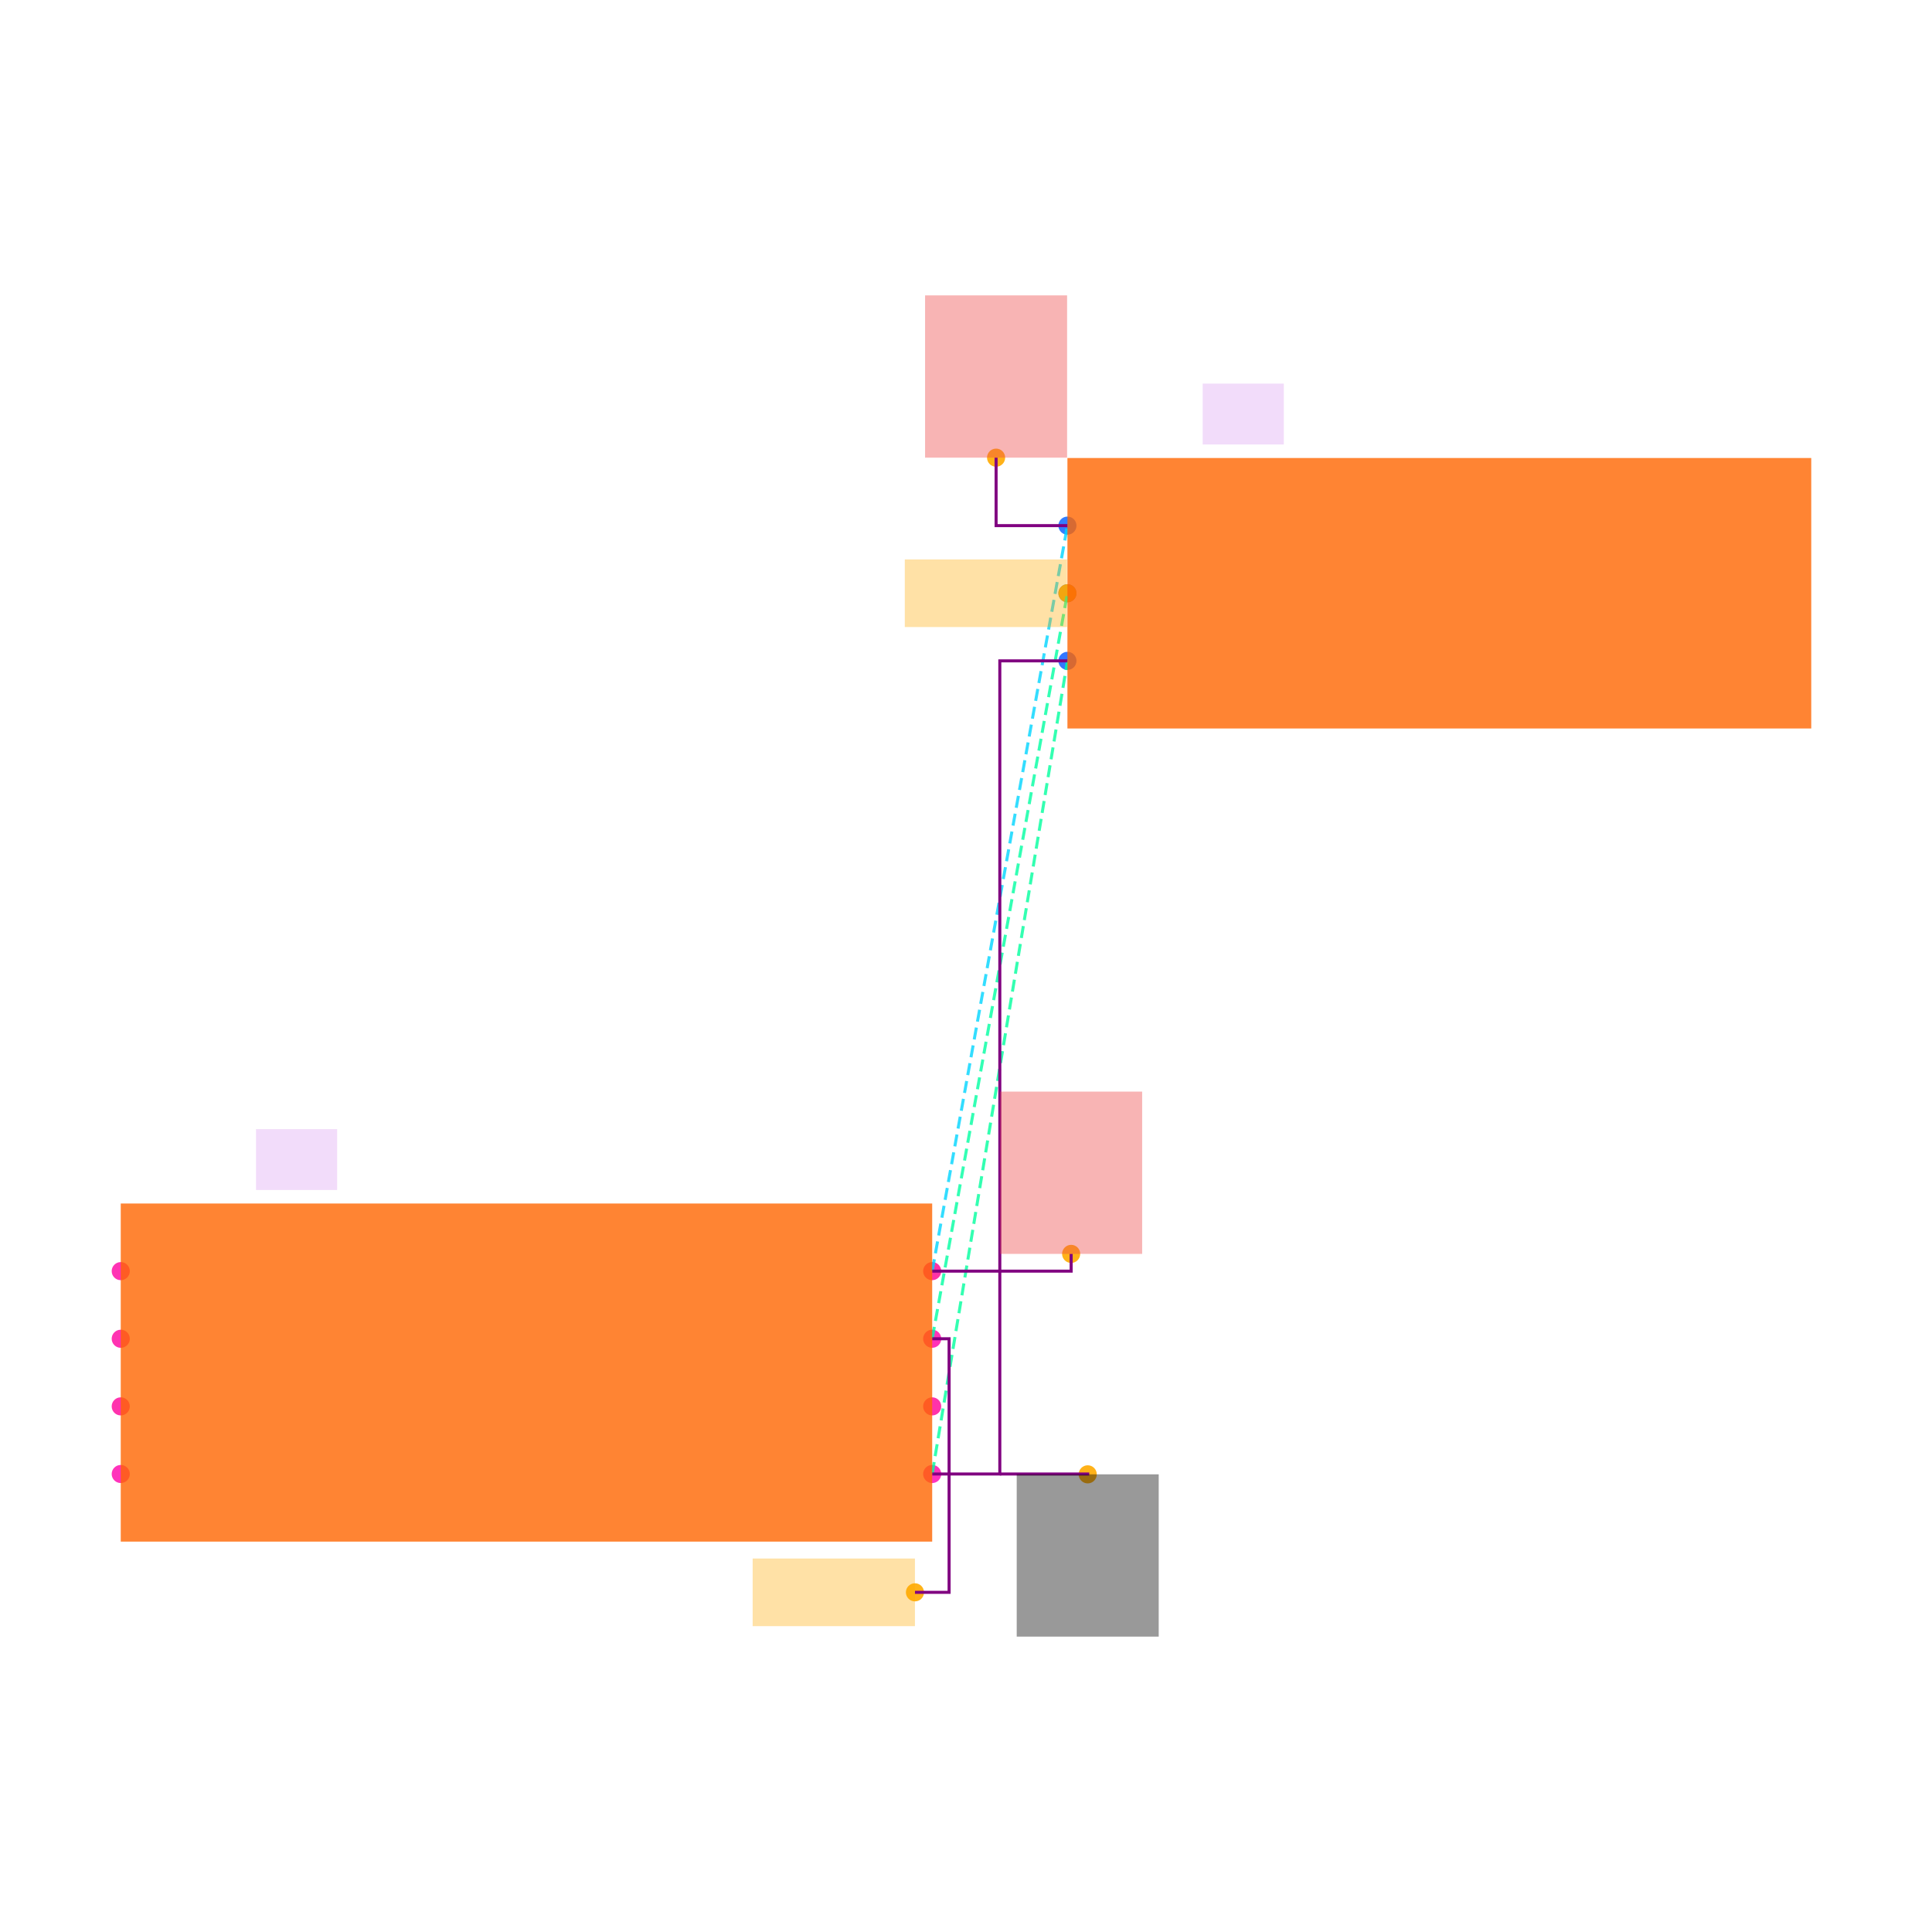
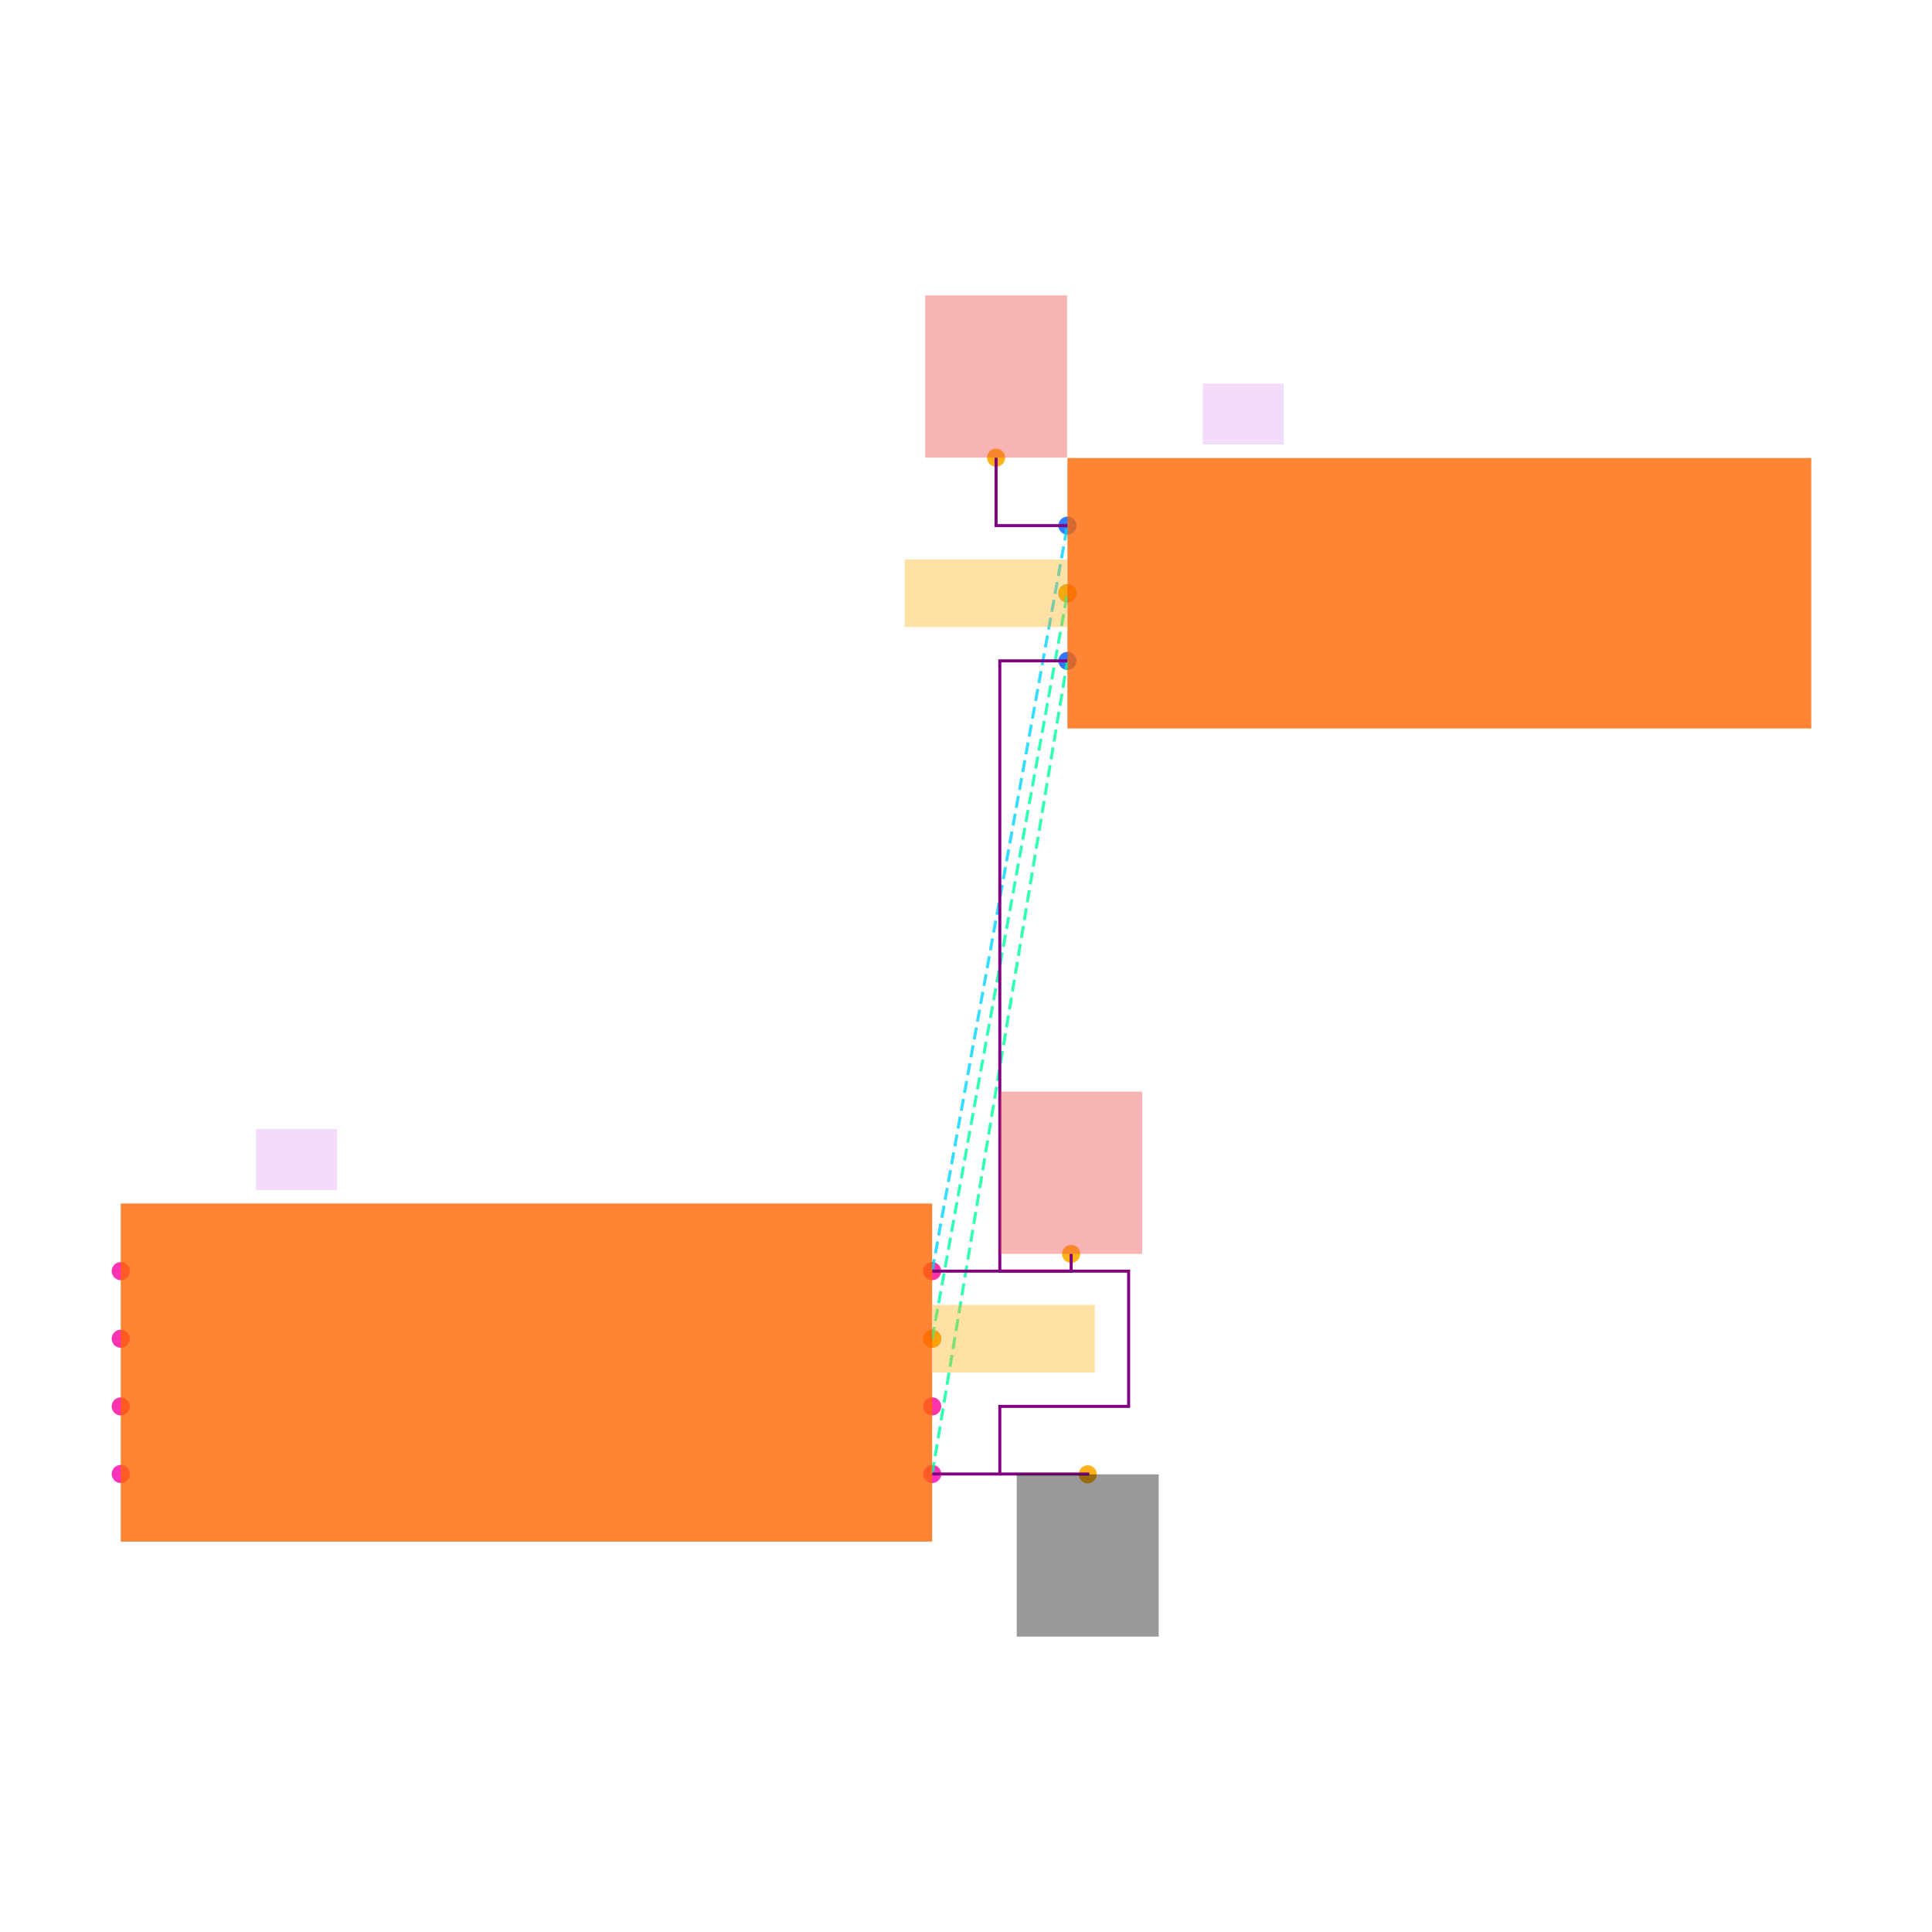
<svg xmlns="http://www.w3.org/2000/svg" width="640" height="640" viewBox="0 0 640 640">
  <rect width="100%" height="100%" fill="white" />
  <g>
    <circle data-type="point" data-label="U1.1 x+" data-x="1.2000000000000002" data-y="-0.30000000000000004" cx="308.8" cy="488.28" r="3" fill="hsl(319, 100%, 50%, 0.8)" />
  </g>
  <g>
    <circle data-type="point" data-label="U1.2 x-" data-x="-1.2000000000000002" data-y="-0.30000000000000004" cx="40" cy="488.28" r="3" fill="hsl(320, 100%, 50%, 0.8)" />
  </g>
  <g>
    <circle data-type="point" data-label="U1.3 x+" data-x="1.2000000000000002" data-y="0.09999999999999998" cx="308.8" cy="443.48" r="3" fill="hsl(321, 100%, 50%, 0.8)" />
  </g>
  <g>
    <circle data-type="point" data-label="U1.4 x-" data-x="-1.2000000000000002" data-y="0.30000000000000004" cx="40" cy="421.08" r="3" fill="hsl(322, 100%, 50%, 0.8)" />
  </g>
  <g>
    <circle data-type="point" data-label="U1.5 x-" data-x="-1.2000000000000002" data-y="0.10000000000000003" cx="40" cy="443.48" r="3" fill="hsl(323, 100%, 50%, 0.8)" />
  </g>
  <g>
    <circle data-type="point" data-label="U1.6 x-" data-x="-1.2000000000000002" data-y="-0.09999999999999998" cx="40" cy="465.88" r="3" fill="hsl(324, 100%, 50%, 0.8)" />
  </g>
  <g>
    <circle data-type="point" data-label="U1.7 x+" data-x="1.2000000000000002" data-y="-0.10000000000000003" cx="308.8" cy="465.88" r="3" fill="hsl(325, 100%, 50%, 0.8)" />
  </g>
  <g>
    <circle data-type="point" data-label="U1.8 x+" data-x="1.2000000000000002" data-y="0.30000000000000004" cx="308.8" cy="421.08" r="3" fill="hsl(326, 100%, 50%, 0.8)" />
  </g>
  <g>
    <circle data-type="point" data-label="J1.1 x-" data-x="1.6" data-y="2.505" cx="353.6" cy="174.12" r="3" fill="hsl(218, 100%, 50%, 0.8)" />
  </g>
  <g>
    <circle data-type="point" data-label="J1.2 x-" data-x="1.6" data-y="2.3049999999999997" cx="353.6" cy="196.52" r="3" fill="hsl(219, 100%, 50%, 0.8)" />
  </g>
  <g>
    <circle data-type="point" data-label="J1.3 x-" data-x="1.6" data-y="2.1049999999999995" cx="353.6" cy="218.92" r="3" fill="hsl(220, 100%, 50%, 0.8)" />
  </g>
  <g>
    <circle data-type="point" data-label="anchorPoint orientation: y-" data-x="1.6600000000000001" data-y="-0.30100000000000005" cx="360.32" cy="488.392" r="3" fill="hsl(40, 100%, 50%, 0.9)" />
  </g>
  <g>
-     <circle data-type="point" data-label="anchorPoint orientation: x-" data-x="1.1490000000000002" data-y="-0.65" cx="303.088" cy="527.48" r="3" fill="hsl(40, 100%, 50%, 0.9)" />
+     <circle data-type="point" data-label="anchorPoint orientation: x+" data-x="1.2000000000000002" data-y="0.09999999999999998" cx="308.8" cy="443.48" r="3" fill="hsl(40, 100%, 50%, 0.9)" />
  </g>
  <g>
    <circle data-type="point" data-label="anchorPoint orientation: x-" data-x="1.6" data-y="2.3049999999999997" cx="353.6" cy="196.52" r="3" fill="hsl(40, 100%, 50%, 0.9)" />
  </g>
  <g>
    <circle data-type="point" data-label="anchorPoint orientation: y+" data-x="1.611" data-y="0.35100000000000003" cx="354.832" cy="415.368" r="3" fill="hsl(40, 100%, 50%, 0.9)" />
  </g>
  <g>
    <circle data-type="point" data-label="anchorPoint orientation: y+" data-x="1.3890000000000002" data-y="2.706" cx="329.968" cy="151.608" r="3" fill="hsl(40, 100%, 50%, 0.9)" />
  </g>
  <g>
    <polyline data-points="1.2000000000000002,-0.30000000000000004 1.6,2.1049999999999995" data-type="line" data-label="" points="308.8,488.28 353.6,218.92" fill="none" stroke="hsl(157, 100%, 50%, 0.8)" stroke-width="1" stroke-dasharray="4 2" />
  </g>
  <g>
    <polyline data-points="1.2000000000000002,0.09999999999999998 1.6,2.3049999999999997" data-type="line" data-label="" points="308.8,443.48 353.6,196.52" fill="none" stroke="hsl(158, 100%, 50%, 0.8)" stroke-width="1" stroke-dasharray="4 2" />
  </g>
  <g>
    <polyline data-points="1.2000000000000002,0.30000000000000004 1.6,2.505" data-type="line" data-label="" points="308.8,421.08 353.6,174.12" fill="none" stroke="hsl(190, 100%, 50%, 0.8)" stroke-width="1" stroke-dasharray="4 2" />
  </g>
  <g>
-     <polyline data-points="1.2000000000000002,-0.30000000000000004 1.4000000000000001,-0.30000000000000004 1.4000000000000001,2.1049999999999995 1.6,2.1049999999999995" data-type="line" data-label="" points="308.8,488.28 331.2,488.28 331.2,218.92 353.6,218.92" fill="none" stroke="purple" stroke-width="1" />
+     <polyline data-points="1.2000000000000002,-0.30000000000000004 1.4000000000000001,-0.30000000000000004 1.4000000000000001,-0.10000000000000003 1.7810000000000001,-0.10000000000000003 1.7810000000000001,0.3 1.4000000000000001,0.3 1.4000000000000001,2.1049999999999995 1.6,2.1049999999999995" data-type="line" data-label="" points="308.8,488.28 331.2,488.28 331.2,465.88 373.872,465.88 373.872,421.08 331.2,421.08 331.2,218.92 353.6,218.92" fill="none" stroke="purple" stroke-width="1" />
  </g>
  <g>
    <polyline data-points="1.4000000000000001,-0.30000000000000004 1.6600000000000001,-0.30000000000000004 1.6600000000000001,-0.30100000000000005" data-type="line" data-label="" points="331.2,488.28 360.32,488.28 360.32,488.392" fill="none" stroke="purple" stroke-width="1" />
-   </g>
-   <g>
-     <polyline data-points="1.2000000000000002,0.09999999999999998 1.2500000000000002,0.09999999999999998 1.2500000000000002,-0.65 1.1490000000000002,-0.65" data-type="line" data-label="" points="308.8,443.48 314.4,443.48 314.4,527.48 303.088,527.48" fill="none" stroke="purple" stroke-width="1" />
  </g>
  <g>
    <polyline data-points="1.2000000000000002,0.30000000000000004 1.611,0.30000000000000004 1.611,0.35100000000000003" data-type="line" data-label="" points="308.8,421.08 354.832,421.08 354.832,415.368" fill="none" stroke="purple" stroke-width="1" />
  </g>
  <g>
    <polyline data-points="1.6,2.505 1.3890000000000002,2.505 1.3890000000000002,2.706" data-type="line" data-label="" points="353.6,174.12 329.968,174.12 329.968,151.608" fill="none" stroke="purple" stroke-width="1" />
  </g>
  <g>
    <rect data-type="rect" data-label="schematic_component_0" data-x="0" data-y="0" x="40" y="398.68" width="268.8" height="112" fill="hsl(24, 100%, 50%, 0.8)" stroke="black" stroke-width="0.009" />
  </g>
  <g>
    <rect data-type="rect" data-label="schematic_component_1" data-x="2.7" data-y="2.3049999999999997" x="353.6" y="151.72" width="246.4" height="89.6" fill="hsl(24, 100%, 50%, 0.8)" stroke="black" stroke-width="0.009" />
  </g>
  <g>
    <rect data-type="rect" data-label="U1" data-x="-0.68" data-y="0.63" x="84.8" y="374.04" width="26.88" height="20.16" fill="rgba(160, 0, 220, 0.14)" stroke="black" stroke-width="0.009" />
  </g>
  <g>
    <rect data-type="rect" data-label="J1" data-x="2.12" data-y="2.835" x="398.4" y="127.08" width="26.88" height="20.16" fill="rgba(160, 0, 220, 0.14)" stroke="black" stroke-width="0.009" />
  </g>
  <g>
    <rect data-type="rect" data-label="netId: GND globalConnNetId: connectivity_net0" data-x="1.6600000000000001" data-y="-0.541" x="336.8" y="488.392" width="47.04" height="53.76" fill="#00000066" stroke="#000000" stroke-width="0.009" />
  </g>
  <g>
-     <rect data-type="rect" data-label="netId: OUT globalConnNetId: connectivity_net1" data-x="0.9090000000000003" data-y="-0.65" x="249.328" y="516.28" width="53.76" height="22.4" fill="hsl(40, 100%, 50%, 0.35)" stroke="black" stroke-width="0.009" />
+     <rect data-type="rect" data-label="netId: OUT globalConnNetId: connectivity_net1" data-x="1.441" data-y="0.09999999999999998" x="308.912" y="432.28" width="53.76" height="22.4" fill="hsl(40, 100%, 50%, 0.35)" stroke="black" stroke-width="0.009" />
  </g>
  <g>
    <rect data-type="rect" data-label="netId: OUT globalConnNetId: connectivity_net1" data-x="1.3590000000000002" data-y="2.3049999999999997" x="299.728" y="185.32" width="53.76" height="22.4" fill="hsl(40, 100%, 50%, 0.35)" stroke="black" stroke-width="0.009" />
  </g>
  <g>
    <rect data-type="rect" data-label="netId: VCC globalConnNetId: connectivity_net2" data-x="1.611" data-y="0.591" x="331.312" y="361.608" width="47.04" height="53.76" fill="#ef444466" stroke="#ef4444" stroke-width="0.009" />
  </g>
  <g>
    <rect data-type="rect" data-label="netId: VCC globalConnNetId: connectivity_net2" data-x="1.3890000000000002" data-y="2.9459999999999997" x="306.448" y="97.848" width="47.04" height="53.76" fill="#ef444466" stroke="#ef4444" stroke-width="0.009" />
  </g>
  <g id="crosshair" style="display: none">
    <line id="crosshair-h" y1="0" y2="640" stroke="#666" stroke-width="0.5" />
    <line id="crosshair-v" x1="0" x2="640" stroke="#666" stroke-width="0.5" />
    <text id="coordinates" font-family="monospace" font-size="12" fill="#666" />
  </g>
</svg>
